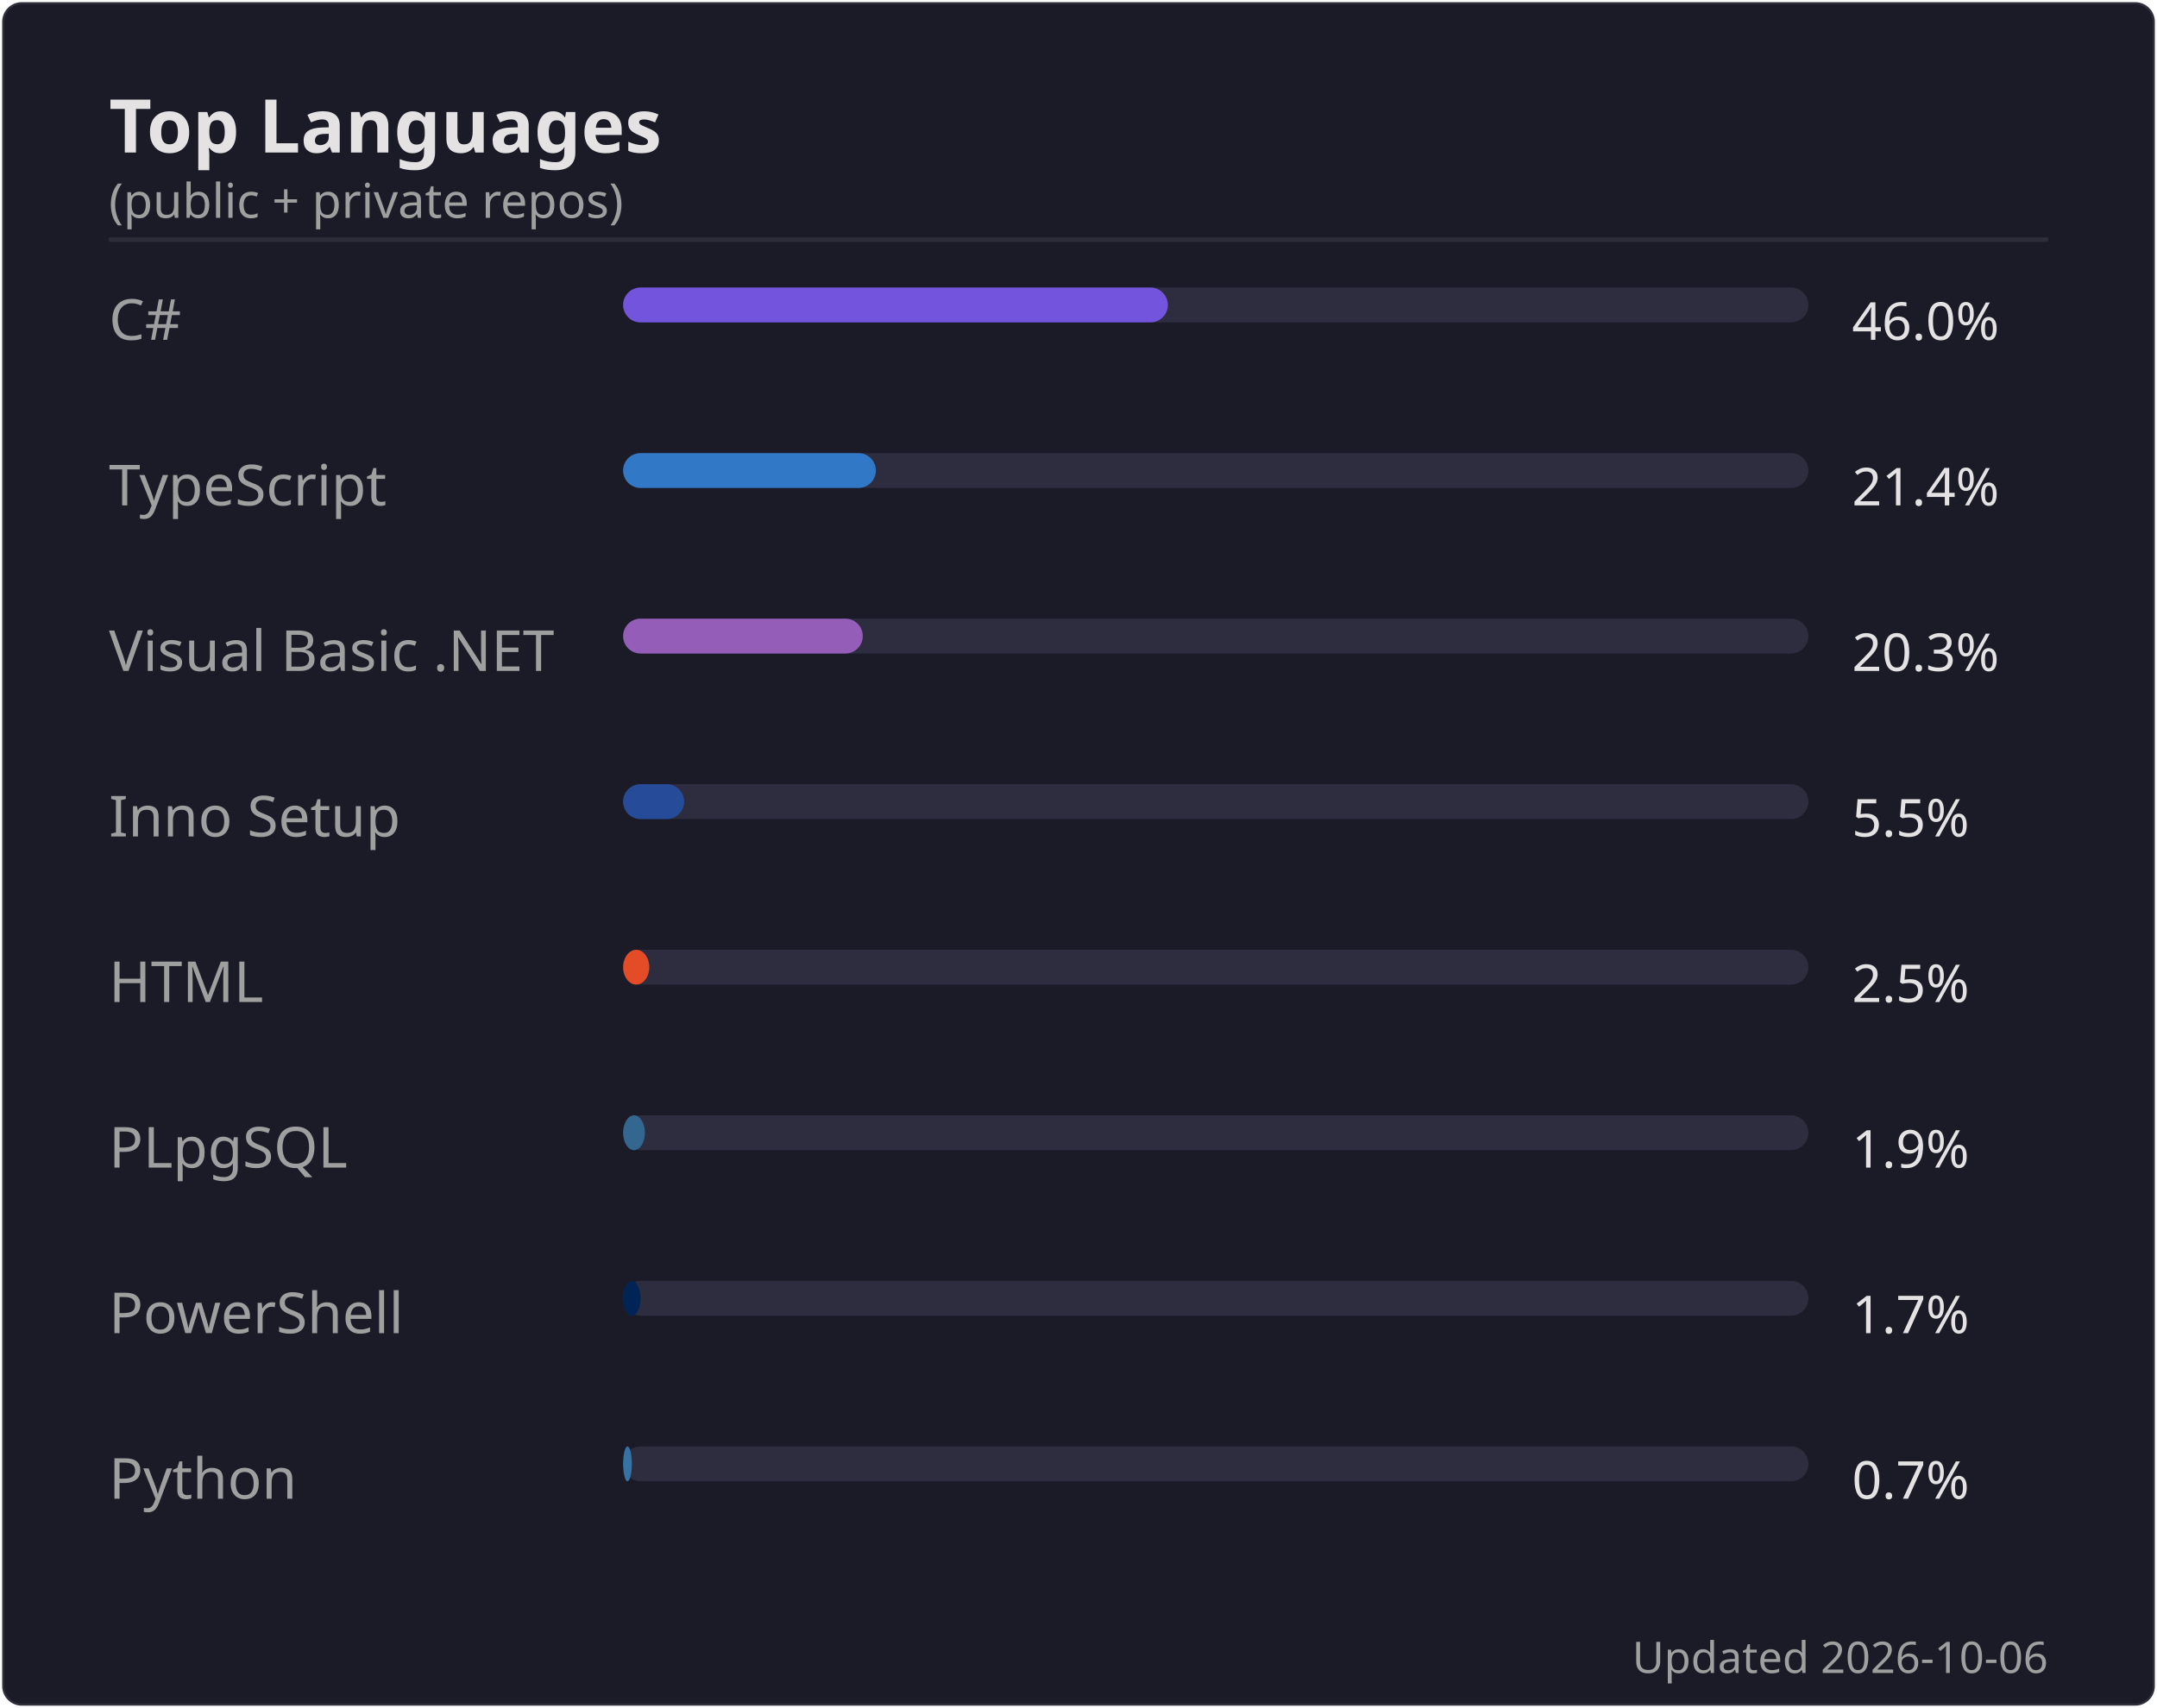
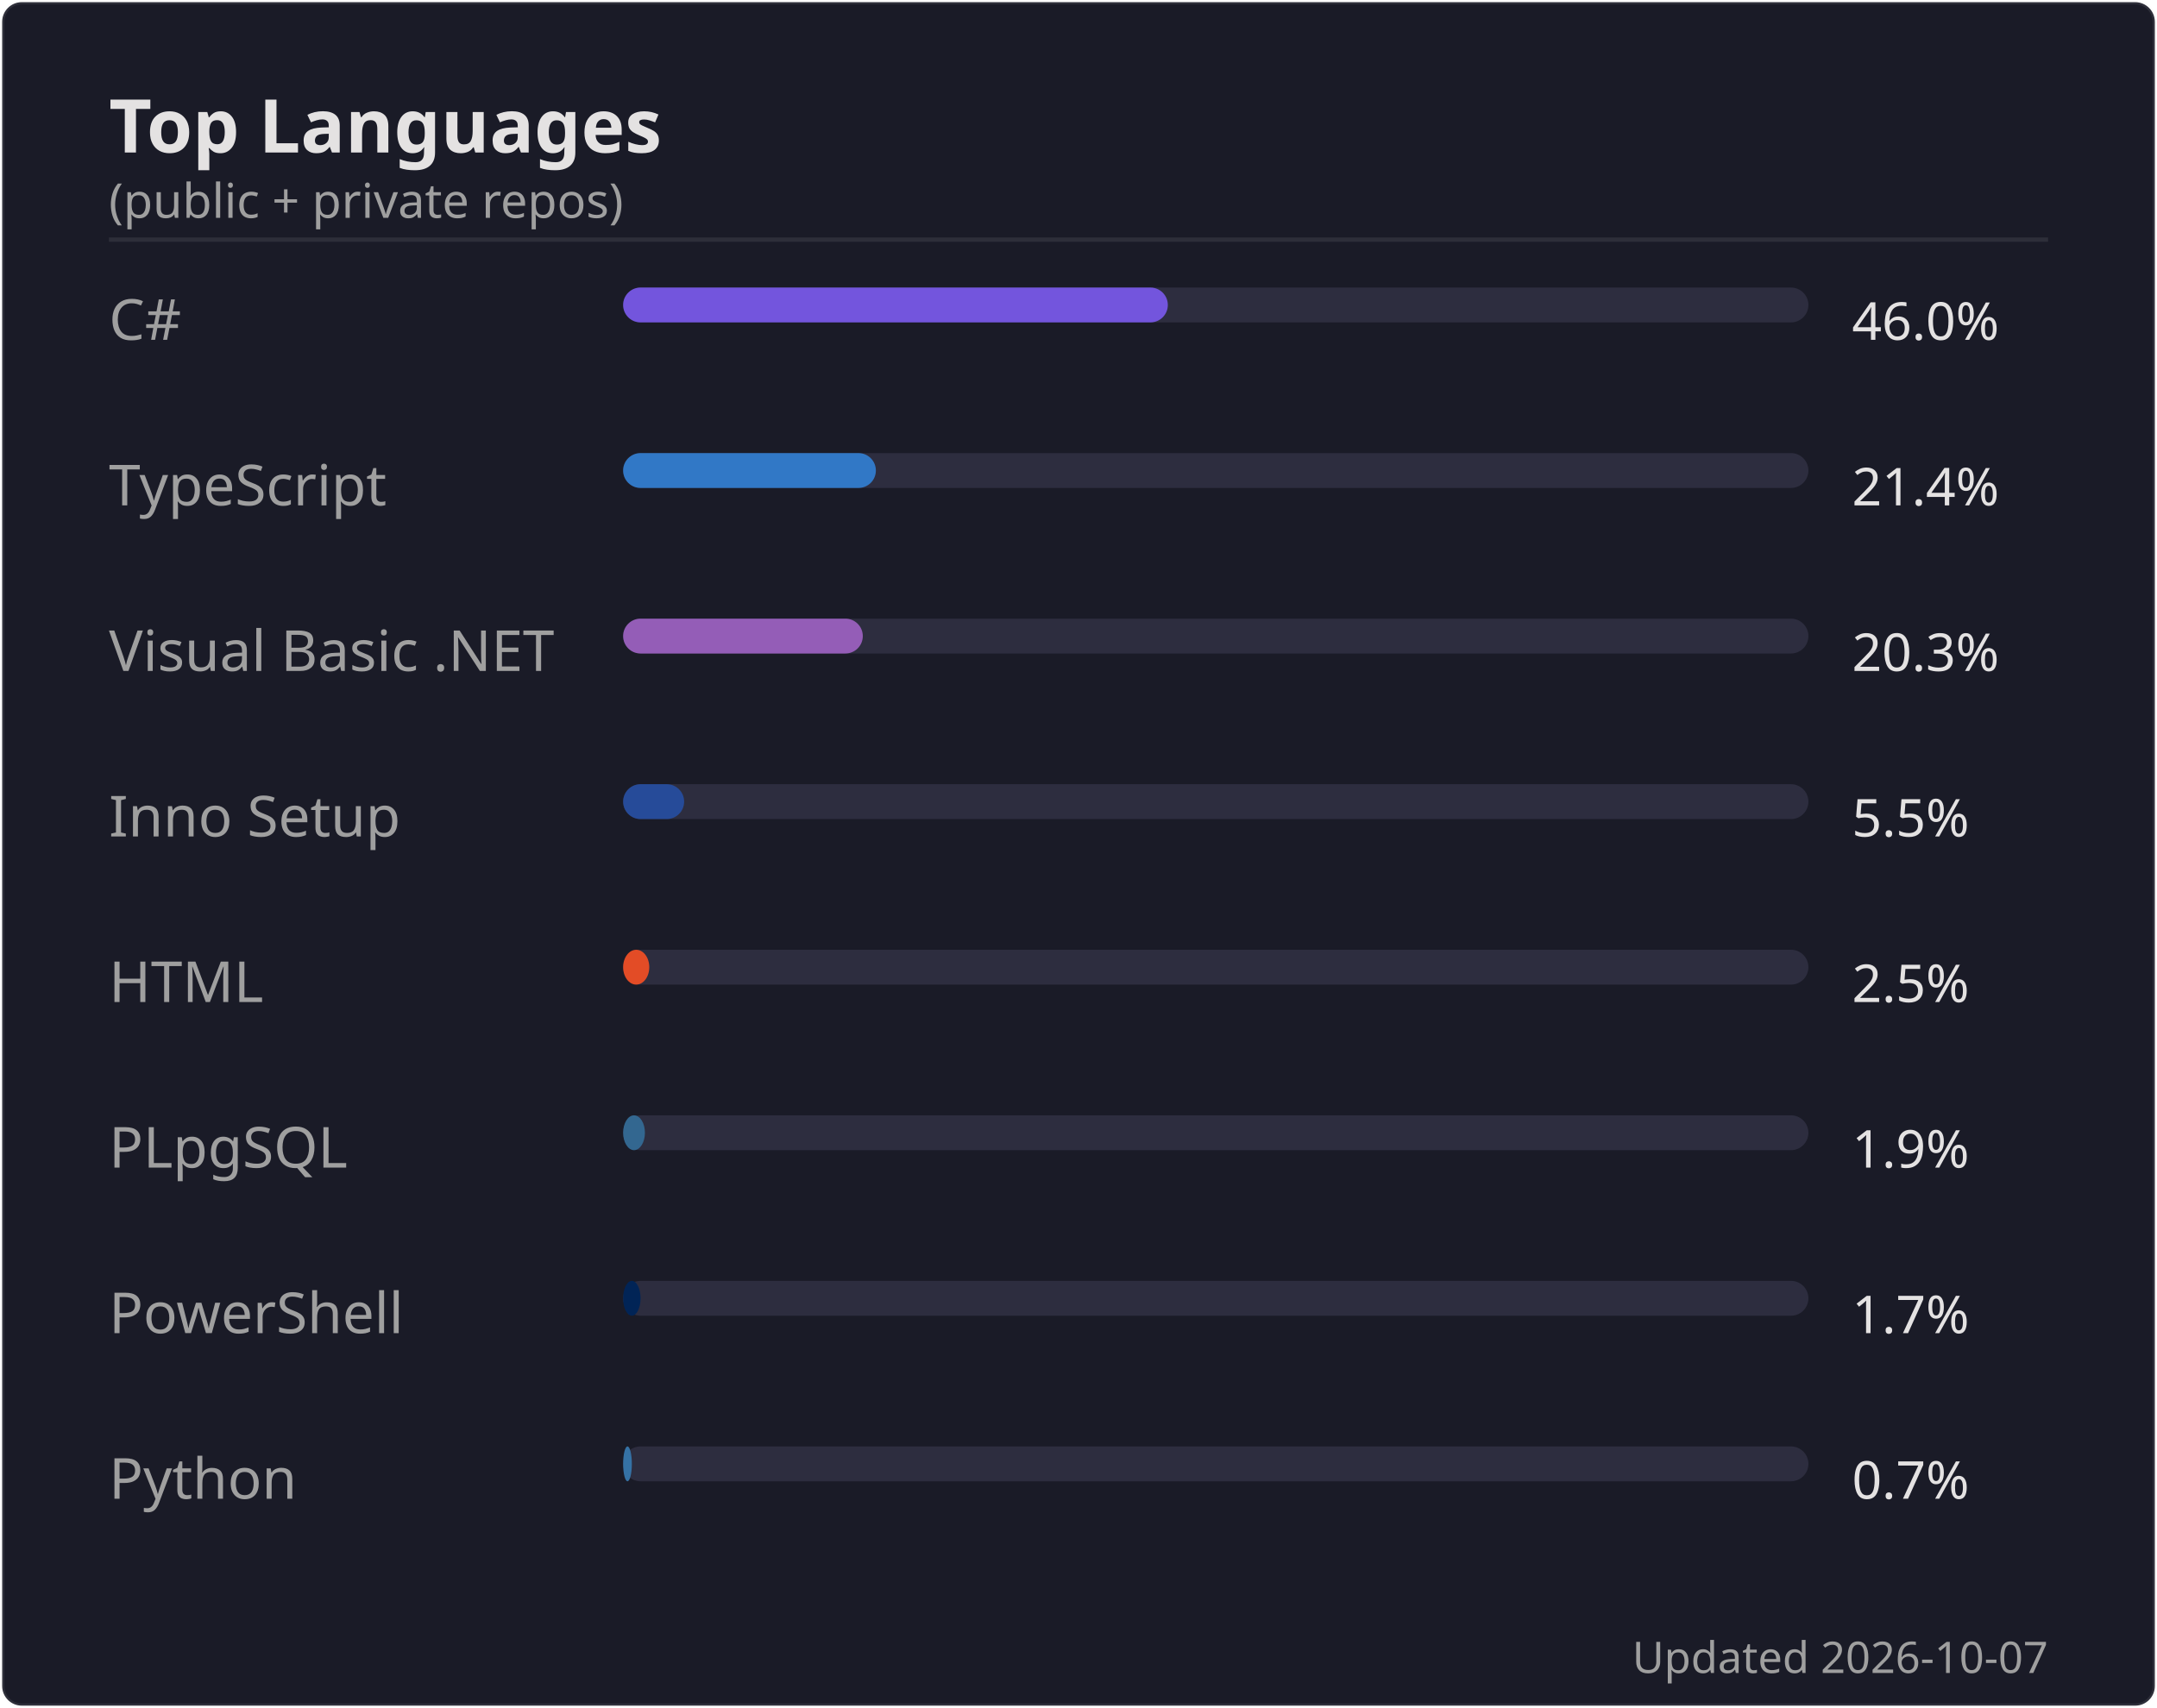
<svg xmlns="http://www.w3.org/2000/svg" width="495" height="392" viewBox="0 0 495 392">
  <rect width="494" height="391" x=".5" y=".5" rx="4.5" fill="#1a1b27" stroke="#e4e2e2" stroke-opacity=".1" />
  <text font-family="'Segoe UI', Ubuntu, 'Helvetica Neue', sans-serif" font-size="17" font-weight="600" fill="#e4e2e2" x="25" y="35" text-anchor="start">Top Languages</text>
  <text font-family="'Segoe UI', Ubuntu, 'Helvetica Neue', sans-serif" font-size="11" font-weight="400" fill="#9f9f9f" x="25" y="50" text-anchor="start">(public + private repos)</text>
  <line x1="25" x2="470" y1="55" y2="55" stroke="#e4e2e2" stroke-opacity=".1" />
  <text font-family="'Segoe UI', Ubuntu, 'Helvetica Neue', sans-serif" font-size="13" font-weight="400" fill="#9f9f9f" x="25" y="78" text-anchor="start">C#</text>
  <rect x="143" y="66" width="272" height="8" rx="4" fill="#2d2d3f" />
  <rect x="143" y="66" width="125" height="8" rx="4" fill="#7355dd" />
  <text font-family="'Segoe UI', Ubuntu, 'Helvetica Neue', sans-serif" font-size="12" font-weight="400" fill="#e4e2e2" x="425" y="78" text-anchor="start">46.0%</text>
  <text font-family="'Segoe UI', Ubuntu, 'Helvetica Neue', sans-serif" font-size="13" font-weight="400" fill="#9f9f9f" x="25" y="116" text-anchor="start">TypeScript</text>
  <rect x="143" y="104" width="272" height="8" rx="4" fill="#2d2d3f" />
  <rect x="143" y="104" width="58" height="8" rx="4" fill="#3178c6" />
  <text font-family="'Segoe UI', Ubuntu, 'Helvetica Neue', sans-serif" font-size="12" font-weight="400" fill="#e4e2e2" x="425" y="116" text-anchor="start">21.4%</text>
  <text font-family="'Segoe UI', Ubuntu, 'Helvetica Neue', sans-serif" font-size="13" font-weight="400" fill="#9f9f9f" x="25" y="154" text-anchor="start">Visual Basic .NET</text>
  <rect x="143" y="142" width="272" height="8" rx="4" fill="#2d2d3f" />
  <rect x="143" y="142" width="55" height="8" rx="4" fill="#945db7" />
  <text font-family="'Segoe UI', Ubuntu, 'Helvetica Neue', sans-serif" font-size="12" font-weight="400" fill="#e4e2e2" x="425" y="154" text-anchor="start">20.3%</text>
  <text font-family="'Segoe UI', Ubuntu, 'Helvetica Neue', sans-serif" font-size="13" font-weight="400" fill="#9f9f9f" x="25" y="192" text-anchor="start">Inno Setup</text>
  <rect x="143" y="180" width="272" height="8" rx="4" fill="#2d2d3f" />
  <rect x="143" y="180" width="14" height="8" rx="4" fill="#264b99" />
  <text font-family="'Segoe UI', Ubuntu, 'Helvetica Neue', sans-serif" font-size="12" font-weight="400" fill="#e4e2e2" x="425" y="192" text-anchor="start">5.5%</text>
  <text font-family="'Segoe UI', Ubuntu, 'Helvetica Neue', sans-serif" font-size="13" font-weight="400" fill="#9f9f9f" x="25" y="230" text-anchor="start">HTML</text>
  <rect x="143" y="218" width="272" height="8" rx="4" fill="#2d2d3f" />
  <rect x="143" y="218" width="6" height="8" rx="4" fill="#e34c26" />
  <text font-family="'Segoe UI', Ubuntu, 'Helvetica Neue', sans-serif" font-size="12" font-weight="400" fill="#e4e2e2" x="425" y="230" text-anchor="start">2.5%</text>
  <text font-family="'Segoe UI', Ubuntu, 'Helvetica Neue', sans-serif" font-size="13" font-weight="400" fill="#9f9f9f" x="25" y="268" text-anchor="start">PLpgSQL</text>
  <rect x="143" y="256" width="272" height="8" rx="4" fill="#2d2d3f" />
  <rect x="143" y="256" width="5" height="8" rx="4" fill="#336790" />
  <text font-family="'Segoe UI', Ubuntu, 'Helvetica Neue', sans-serif" font-size="12" font-weight="400" fill="#e4e2e2" x="425" y="268" text-anchor="start">1.9%</text>
  <text font-family="'Segoe UI', Ubuntu, 'Helvetica Neue', sans-serif" font-size="13" font-weight="400" fill="#9f9f9f" x="25" y="306" text-anchor="start">PowerShell</text>
  <rect x="143" y="294" width="272" height="8" rx="4" fill="#2d2d3f" />
  <rect x="143" y="294" width="4" height="8" rx="4" fill="#012456" />
  <text font-family="'Segoe UI', Ubuntu, 'Helvetica Neue', sans-serif" font-size="12" font-weight="400" fill="#e4e2e2" x="425" y="306" text-anchor="start">1.7%</text>
  <text font-family="'Segoe UI', Ubuntu, 'Helvetica Neue', sans-serif" font-size="13" font-weight="400" fill="#9f9f9f" x="25" y="344" text-anchor="start">Python</text>
  <rect x="143" y="332" width="272" height="8" rx="4" fill="#2d2d3f" />
  <rect x="143" y="332" width="2" height="8" rx="4" fill="#3572A5" />
  <text font-family="'Segoe UI', Ubuntu, 'Helvetica Neue', sans-serif" font-size="12" font-weight="400" fill="#e4e2e2" x="425" y="344" text-anchor="start">0.7%</text>
-   <text font-family="'Segoe UI', Ubuntu, 'Helvetica Neue', sans-serif" font-size="10" font-weight="400" fill="#9f9f9f" x="470" y="384" text-anchor="end">Updated 2026-10-06</text>
+   <text font-family="'Segoe UI', Ubuntu, 'Helvetica Neue', sans-serif" font-size="10" font-weight="400" fill="#9f9f9f" x="470" y="384" text-anchor="end">Updated 2026-10-07</text>
</svg>
